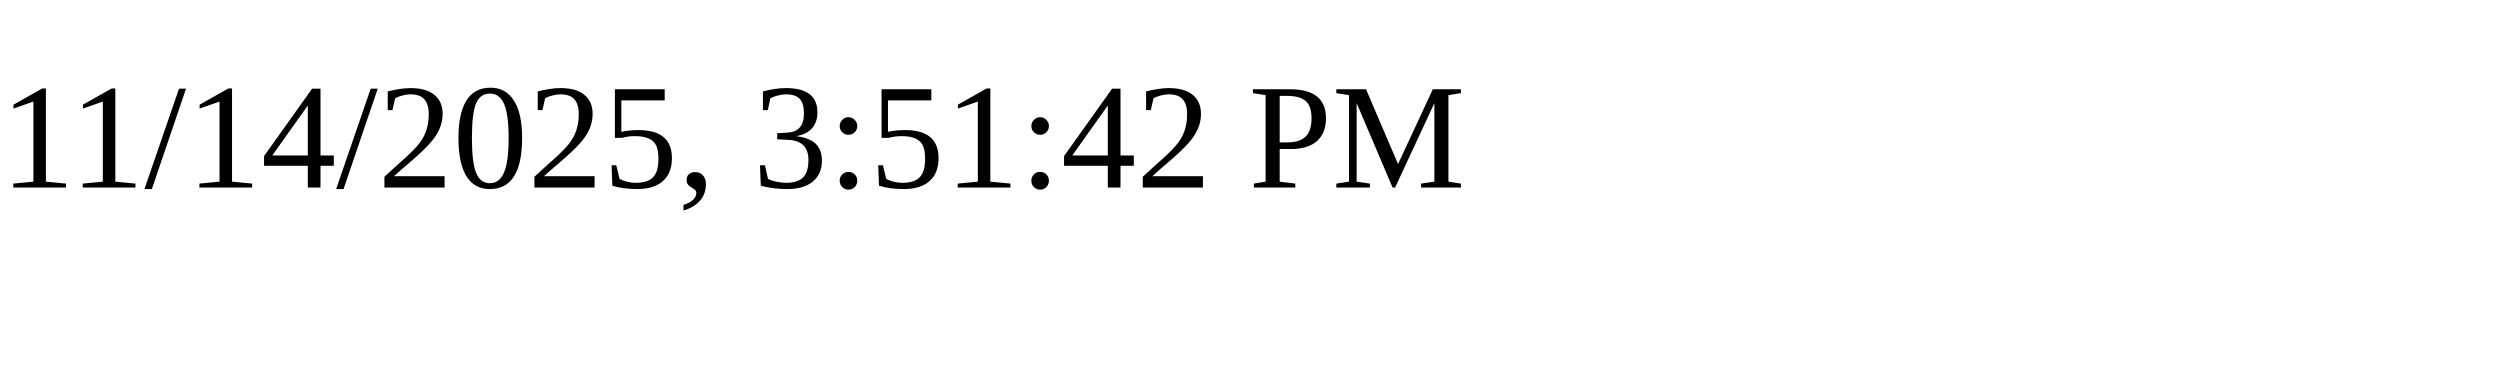
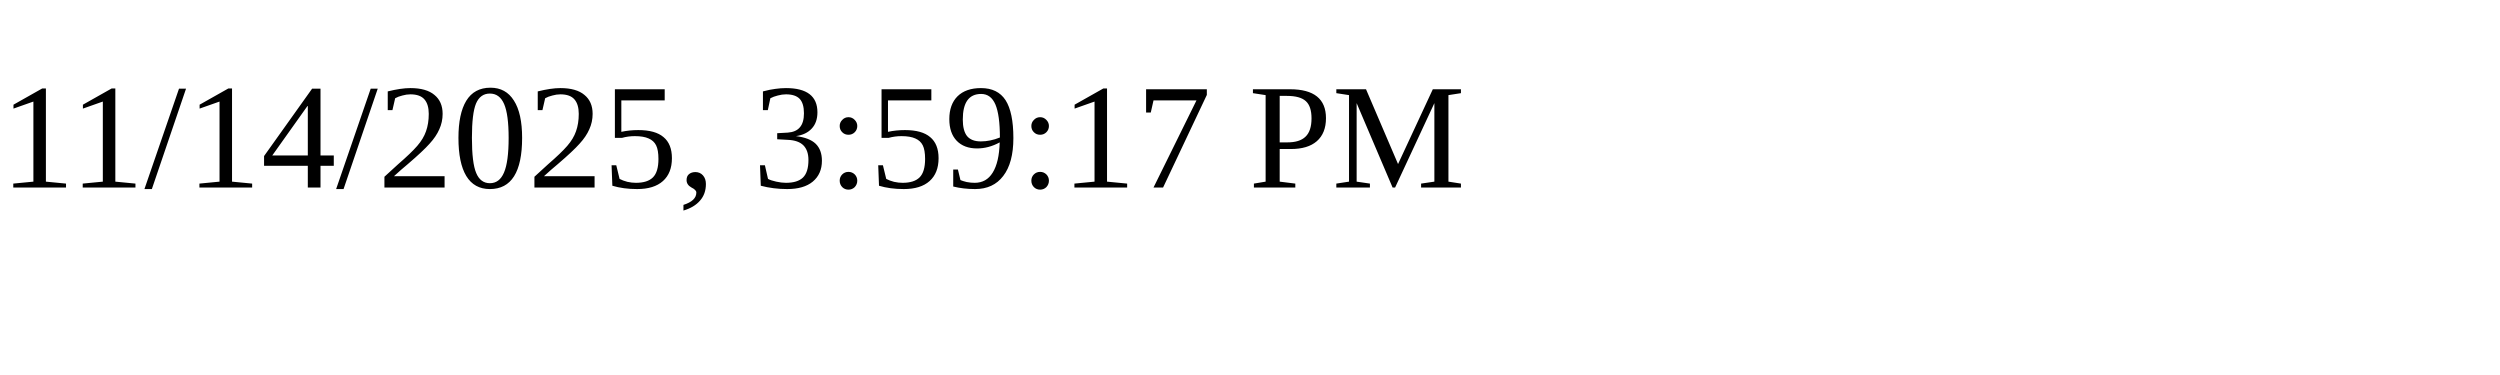
<svg xmlns="http://www.w3.org/2000/svg" height="30" width="200">
-   <text x="0" y="15">11/14/2025, 3:51:42 PM</text>
+   <text x="0" y="15">11/14/2025, 3:59:17 PM</text>
</svg>
